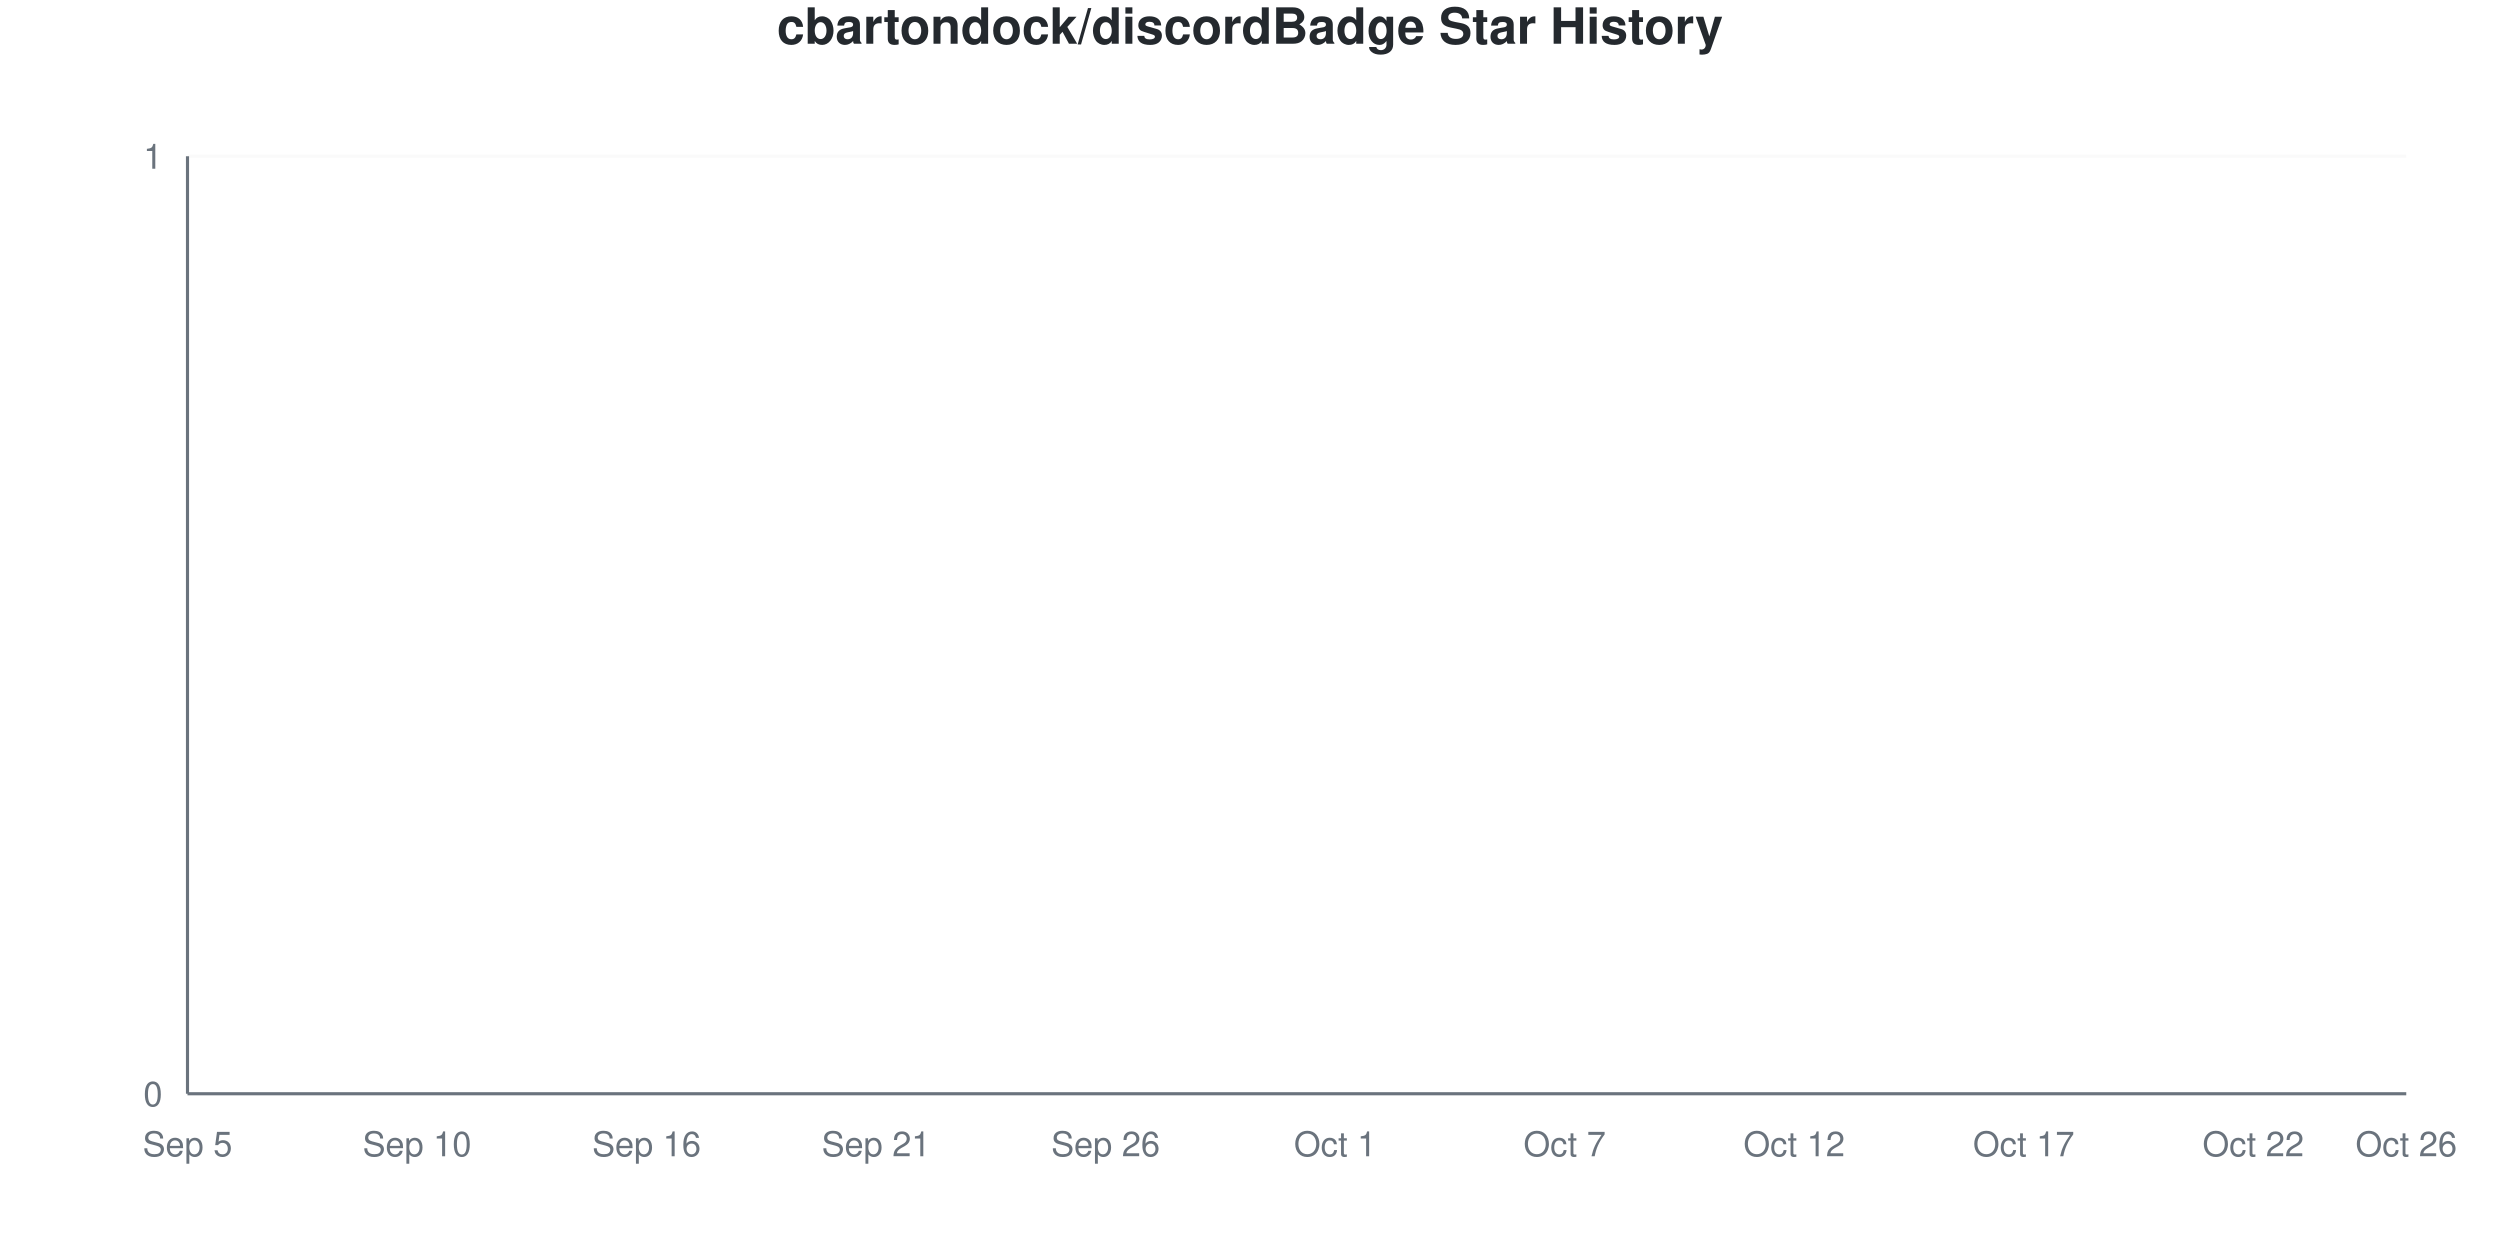
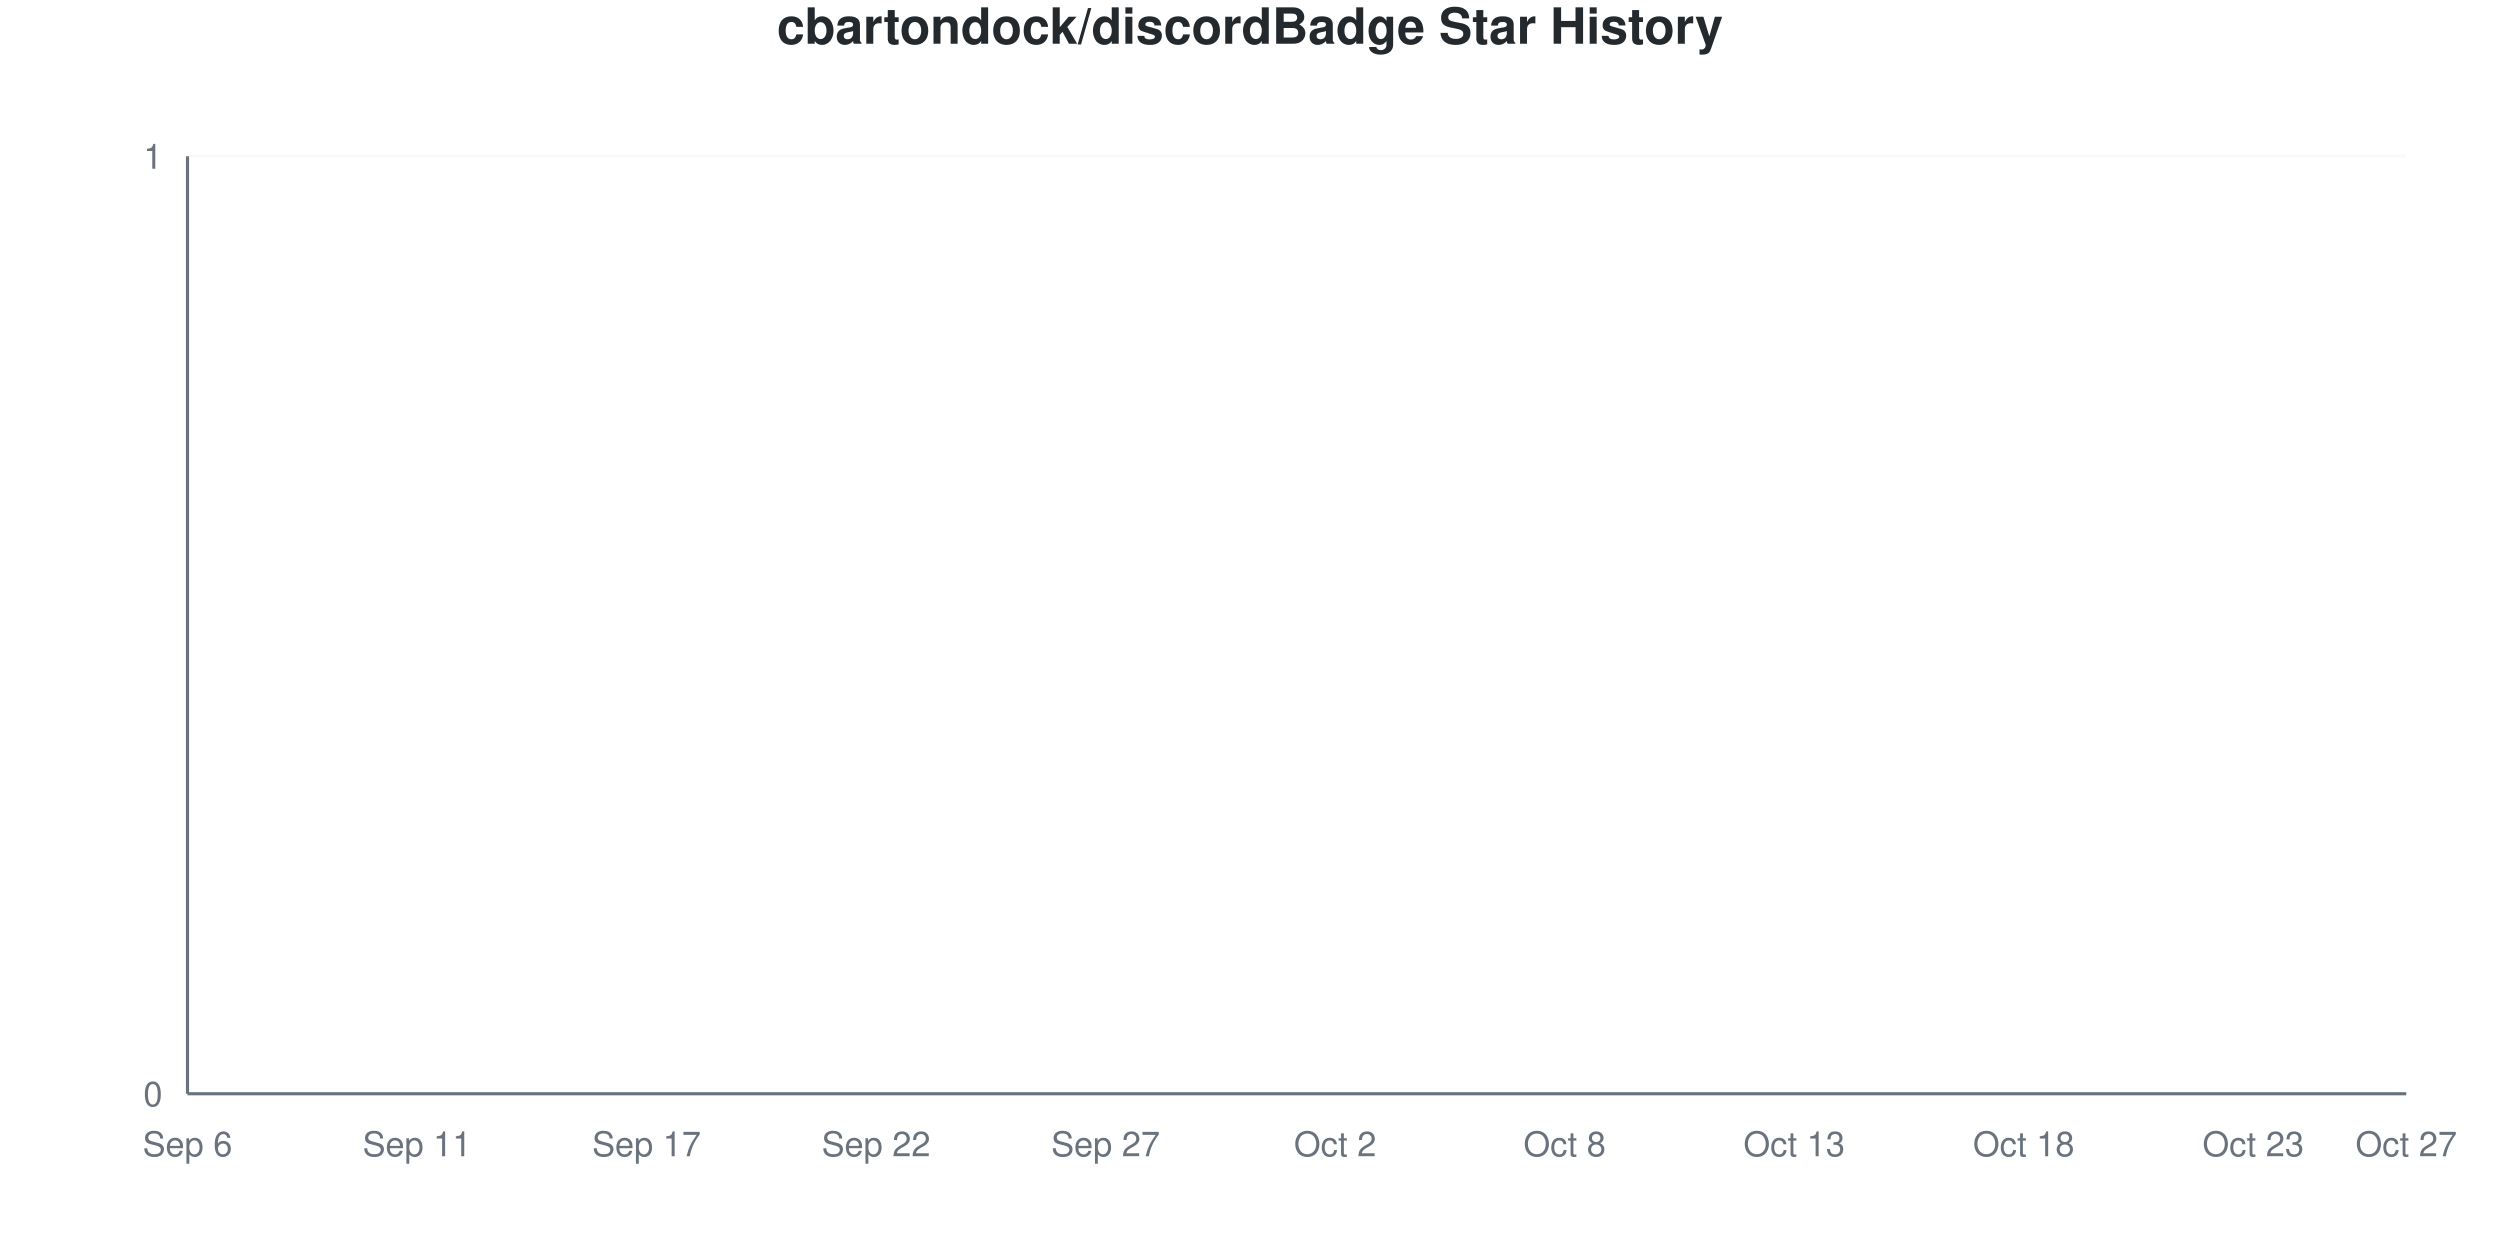
<svg xmlns="http://www.w3.org/2000/svg" viewBox="0 0 800 400" width="800" height="400">
  <style>
    @keyframes drawLine {
      to { stroke-dashoffset: 0; }
    }
    @keyframes fadeInPoint {
      from { opacity: 0; }
      to { opacity: 1; }
    }
    .data-line-0 {
      stroke-dasharray: 1065;
      stroke-dashoffset: 1065;
      animation: drawLine 2s ease-out forwards;
    }
    .data-point {
      opacity: 0;
      animation: fadeInPoint 0.5s ease-out forwards;
    }
    .chart-bg { fill: #fff; }
    .chart-text { fill: #24292e; }
    .chart-muted { fill: #6a737d; }
    .chart-grid { stroke: #eee; }
    .chart-axis { stroke: #6a737d; }
    @media (prefers-color-scheme: dark) {
      .chart-bg { fill: #0d1117; }
      .chart-text { fill: #e6edf3; }
      .chart-muted { fill: #8b949e; }
      .chart-grid { stroke: #21262d; }
      .chart-axis { stroke: #8b949e; }
    }
  </style>
  <rect width="800" height="400" class="chart-bg" />
  <text x="400" y="14" text-anchor="middle" class="chart-text" font-size="16" font-weight="bold" font-family="-apple-system, BlinkMacSystemFont, 'Segoe UI', Helvetica, Arial, sans-serif">cbartondock/discordBadge Star History</text>
  <g class="grid">
    <line x1="60" y1="350" x2="770" y2="350" class="chart-grid" stroke-opacity="0.3" />
    <text x="52" y="354" text-anchor="end" class="chart-muted" font-size="11" font-family="-apple-system, BlinkMacSystemFont, 'Segoe UI', Helvetica, Arial, sans-serif">0</text>
    <line x1="60" y1="50" x2="770" y2="50" class="chart-grid" stroke-opacity="0.3" />
    <text x="52" y="54" text-anchor="end" class="chart-muted" font-size="11" font-family="-apple-system, BlinkMacSystemFont, 'Segoe UI', Helvetica, Arial, sans-serif">1</text>
  </g>
  <g class="milestones">
    
  </g>
  <g class="x-axis">
-     <text x="60" y="370" text-anchor="middle" class="chart-muted" font-size="11" font-family="-apple-system, BlinkMacSystemFont, 'Segoe UI', Helvetica, Arial, sans-serif">Sep 5</text>
-     <text x="133.448" y="370" text-anchor="middle" class="chart-muted" font-size="11" font-family="-apple-system, BlinkMacSystemFont, 'Segoe UI', Helvetica, Arial, sans-serif">Sep 10</text>
-     <text x="206.897" y="370" text-anchor="middle" class="chart-muted" font-size="11" font-family="-apple-system, BlinkMacSystemFont, 'Segoe UI', Helvetica, Arial, sans-serif">Sep 16</text>
-     <text x="280.345" y="370" text-anchor="middle" class="chart-muted" font-size="11" font-family="-apple-system, BlinkMacSystemFont, 'Segoe UI', Helvetica, Arial, sans-serif">Sep 21</text>
-     <text x="353.793" y="370" text-anchor="middle" class="chart-muted" font-size="11" font-family="-apple-system, BlinkMacSystemFont, 'Segoe UI', Helvetica, Arial, sans-serif">Sep 26</text>
-     <text x="427.241" y="370" text-anchor="middle" class="chart-muted" font-size="11" font-family="-apple-system, BlinkMacSystemFont, 'Segoe UI', Helvetica, Arial, sans-serif">Oct 1</text>
-     <text x="500.69" y="370" text-anchor="middle" class="chart-muted" font-size="11" font-family="-apple-system, BlinkMacSystemFont, 'Segoe UI', Helvetica, Arial, sans-serif">Oct 7</text>
-     <text x="574.138" y="370" text-anchor="middle" class="chart-muted" font-size="11" font-family="-apple-system, BlinkMacSystemFont, 'Segoe UI', Helvetica, Arial, sans-serif">Oct 12</text>
-     <text x="647.586" y="370" text-anchor="middle" class="chart-muted" font-size="11" font-family="-apple-system, BlinkMacSystemFont, 'Segoe UI', Helvetica, Arial, sans-serif">Oct 17</text>
-     <text x="721.034" y="370" text-anchor="middle" class="chart-muted" font-size="11" font-family="-apple-system, BlinkMacSystemFont, 'Segoe UI', Helvetica, Arial, sans-serif">Oct 22</text>
-     <text x="770" y="370" text-anchor="middle" class="chart-muted" font-size="11" font-family="-apple-system, BlinkMacSystemFont, 'Segoe UI', Helvetica, Arial, sans-serif">Oct 26</text>
+     <text x="60" y="370" text-anchor="middle" class="chart-muted" font-size="11" font-family="-apple-system, BlinkMacSystemFont, 'Segoe UI', Helvetica, Arial, sans-serif">Sep 6</text>
+     <text x="133.448" y="370" text-anchor="middle" class="chart-muted" font-size="11" font-family="-apple-system, BlinkMacSystemFont, 'Segoe UI', Helvetica, Arial, sans-serif">Sep 11</text>
+     <text x="206.897" y="370" text-anchor="middle" class="chart-muted" font-size="11" font-family="-apple-system, BlinkMacSystemFont, 'Segoe UI', Helvetica, Arial, sans-serif">Sep 17</text>
+     <text x="280.345" y="370" text-anchor="middle" class="chart-muted" font-size="11" font-family="-apple-system, BlinkMacSystemFont, 'Segoe UI', Helvetica, Arial, sans-serif">Sep 22</text>
+     <text x="353.793" y="370" text-anchor="middle" class="chart-muted" font-size="11" font-family="-apple-system, BlinkMacSystemFont, 'Segoe UI', Helvetica, Arial, sans-serif">Sep 27</text>
+     <text x="427.241" y="370" text-anchor="middle" class="chart-muted" font-size="11" font-family="-apple-system, BlinkMacSystemFont, 'Segoe UI', Helvetica, Arial, sans-serif">Oct 2</text>
+     <text x="500.69" y="370" text-anchor="middle" class="chart-muted" font-size="11" font-family="-apple-system, BlinkMacSystemFont, 'Segoe UI', Helvetica, Arial, sans-serif">Oct 8</text>
+     <text x="574.138" y="370" text-anchor="middle" class="chart-muted" font-size="11" font-family="-apple-system, BlinkMacSystemFont, 'Segoe UI', Helvetica, Arial, sans-serif">Oct 13</text>
+     <text x="647.586" y="370" text-anchor="middle" class="chart-muted" font-size="11" font-family="-apple-system, BlinkMacSystemFont, 'Segoe UI', Helvetica, Arial, sans-serif">Oct 18</text>
+     <text x="721.034" y="370" text-anchor="middle" class="chart-muted" font-size="11" font-family="-apple-system, BlinkMacSystemFont, 'Segoe UI', Helvetica, Arial, sans-serif">Oct 23</text>
+     <text x="770" y="370" text-anchor="middle" class="chart-muted" font-size="11" font-family="-apple-system, BlinkMacSystemFont, 'Segoe UI', Helvetica, Arial, sans-serif">Oct 27</text>
  </g>
  <line x1="60" y1="50" x2="60" y2="350" class="chart-axis" stroke-width="1" />
  <line x1="60" y1="350" x2="770" y2="350" class="chart-axis" stroke-width="1" />
  <path d="M60,350 L60,350 C68.161,350 76.322,350 84.483,350 C92.644,350 100.805,350 108.966,350 C117.126,350 125.287,350 133.448,350 C141.609,350 149.77,350 157.931,350 C166.092,350 174.253,350 182.414,350 C190.575,350 198.736,350 206.897,350 C215.057,350 223.218,350 231.379,350 C239.54,350 247.701,350 255.862,350 C264.023,350 272.184,350 280.345,350 C288.506,350 296.667,350 304.828,350 C312.989,350 321.149,350 329.31,350 C337.471,350 345.632,350 353.793,350 C361.954,350 370.115,350 378.276,350 C386.437,350 394.598,350 402.759,350 C410.92,350 419.08,350 427.241,350 C435.402,350 443.563,350 451.724,350 C459.885,350 468.046,350 476.207,350 C484.368,350 492.529,350 500.69,350 C508.851,350 517.011,350 525.172,350 C533.333,350 541.494,350 549.655,350 C557.816,350 565.977,350 574.138,350 C582.299,350 590.46,350 598.621,350 C606.782,350 614.943,350 623.103,350 C631.264,350 639.425,350 647.586,350 C655.747,350 663.908,350 672.069,350 C680.23,350 688.391,350 696.552,350 C704.713,350 712.874,350 721.034,350 C729.195,350 737.356,350 745.517,350 C753.678,350 761.839,350 770,350 L770,350 L60,350 Z" fill="#dfb317" fill-opacity="0.1" />
  <path d="M60,350 L60,350 C68.161,350 76.322,350 84.483,350 C92.644,350 100.805,350 108.966,350 C117.126,350 125.287,350 133.448,350 C141.609,350 149.77,350 157.931,350 C166.092,350 174.253,350 182.414,350 C190.575,350 198.736,350 206.897,350 C215.057,350 223.218,350 231.379,350 C239.54,350 247.701,350 255.862,350 C264.023,350 272.184,350 280.345,350 C288.506,350 296.667,350 304.828,350 C312.989,350 321.149,350 329.31,350 C337.471,350 345.632,350 353.793,350 C361.954,350 370.115,350 378.276,350 C386.437,350 394.598,350 402.759,350 C410.92,350 419.08,350 427.241,350 C435.402,350 443.563,350 451.724,350 C459.885,350 468.046,350 476.207,350 C484.368,350 492.529,350 500.69,350 C508.851,350 517.011,350 525.172,350 C533.333,350 541.494,350 549.655,350 C557.816,350 565.977,350 574.138,350 C582.299,350 590.46,350 598.621,350 C606.782,350 614.943,350 623.103,350 C631.264,350 639.425,350 647.586,350 C655.747,350 663.908,350 672.069,350 C680.23,350 688.391,350 696.552,350 C704.713,350 712.874,350 721.034,350 C729.195,350 737.356,350 745.517,350 C753.678,350 761.839,350 770,350" fill="none" stroke="#dfb317" stroke-width="2.5" class="data-line-0" />
  <g class="points">
    <circle cx="60" cy="350" r="4" fill="#dfb317" class="data-point" style="animation-delay: 1.50s" />
    <circle cx="84.483" cy="350" r="4" fill="#dfb317" class="data-point" style="animation-delay: 1.55s" />
    <circle cx="108.966" cy="350" r="4" fill="#dfb317" class="data-point" style="animation-delay: 1.60s" />
    <circle cx="133.448" cy="350" r="4" fill="#dfb317" class="data-point" style="animation-delay: 1.65s" />
    <circle cx="157.931" cy="350" r="4" fill="#dfb317" class="data-point" style="animation-delay: 1.70s" />
    <circle cx="182.414" cy="350" r="4" fill="#dfb317" class="data-point" style="animation-delay: 1.75s" />
    <circle cx="206.897" cy="350" r="4" fill="#dfb317" class="data-point" style="animation-delay: 1.80s" />
    <circle cx="231.379" cy="350" r="4" fill="#dfb317" class="data-point" style="animation-delay: 1.85s" />
    <circle cx="255.862" cy="350" r="4" fill="#dfb317" class="data-point" style="animation-delay: 1.90s" />
    <circle cx="280.345" cy="350" r="4" fill="#dfb317" class="data-point" style="animation-delay: 1.95s" />
    <circle cx="304.828" cy="350" r="4" fill="#dfb317" class="data-point" style="animation-delay: 2.00s" />
    <circle cx="329.31" cy="350" r="4" fill="#dfb317" class="data-point" style="animation-delay: 2.05s" />
    <circle cx="353.793" cy="350" r="4" fill="#dfb317" class="data-point" style="animation-delay: 2.10s" />
    <circle cx="378.276" cy="350" r="4" fill="#dfb317" class="data-point" style="animation-delay: 2.15s" />
    <circle cx="402.759" cy="350" r="4" fill="#dfb317" class="data-point" style="animation-delay: 2.20s" />
    <circle cx="427.241" cy="350" r="4" fill="#dfb317" class="data-point" style="animation-delay: 2.25s" />
    <circle cx="451.724" cy="350" r="4" fill="#dfb317" class="data-point" style="animation-delay: 2.30s" />
    <circle cx="476.207" cy="350" r="4" fill="#dfb317" class="data-point" style="animation-delay: 2.35s" />
    <circle cx="500.69" cy="350" r="4" fill="#dfb317" class="data-point" style="animation-delay: 2.40s" />
    <circle cx="525.172" cy="350" r="4" fill="#dfb317" class="data-point" style="animation-delay: 2.45s" />
    <circle cx="549.655" cy="350" r="4" fill="#dfb317" class="data-point" style="animation-delay: 2.50s" />
    <circle cx="574.138" cy="350" r="4" fill="#dfb317" class="data-point" style="animation-delay: 2.55s" />
    <circle cx="598.621" cy="350" r="4" fill="#dfb317" class="data-point" style="animation-delay: 2.60s" />
    <circle cx="623.103" cy="350" r="4" fill="#dfb317" class="data-point" style="animation-delay: 2.65s" />
    <circle cx="647.586" cy="350" r="4" fill="#dfb317" class="data-point" style="animation-delay: 2.70s" />
    <circle cx="672.069" cy="350" r="4" fill="#dfb317" class="data-point" style="animation-delay: 2.75s" />
    <circle cx="696.552" cy="350" r="4" fill="#dfb317" class="data-point" style="animation-delay: 2.80s" />
    <circle cx="721.034" cy="350" r="4" fill="#dfb317" class="data-point" style="animation-delay: 2.85s" />
    <circle cx="745.517" cy="350" r="4" fill="#dfb317" class="data-point" style="animation-delay: 2.90s" />
    <circle cx="770" cy="350" r="4" fill="#dfb317" class="data-point" style="animation-delay: 2.95s" />
  </g>
</svg>
